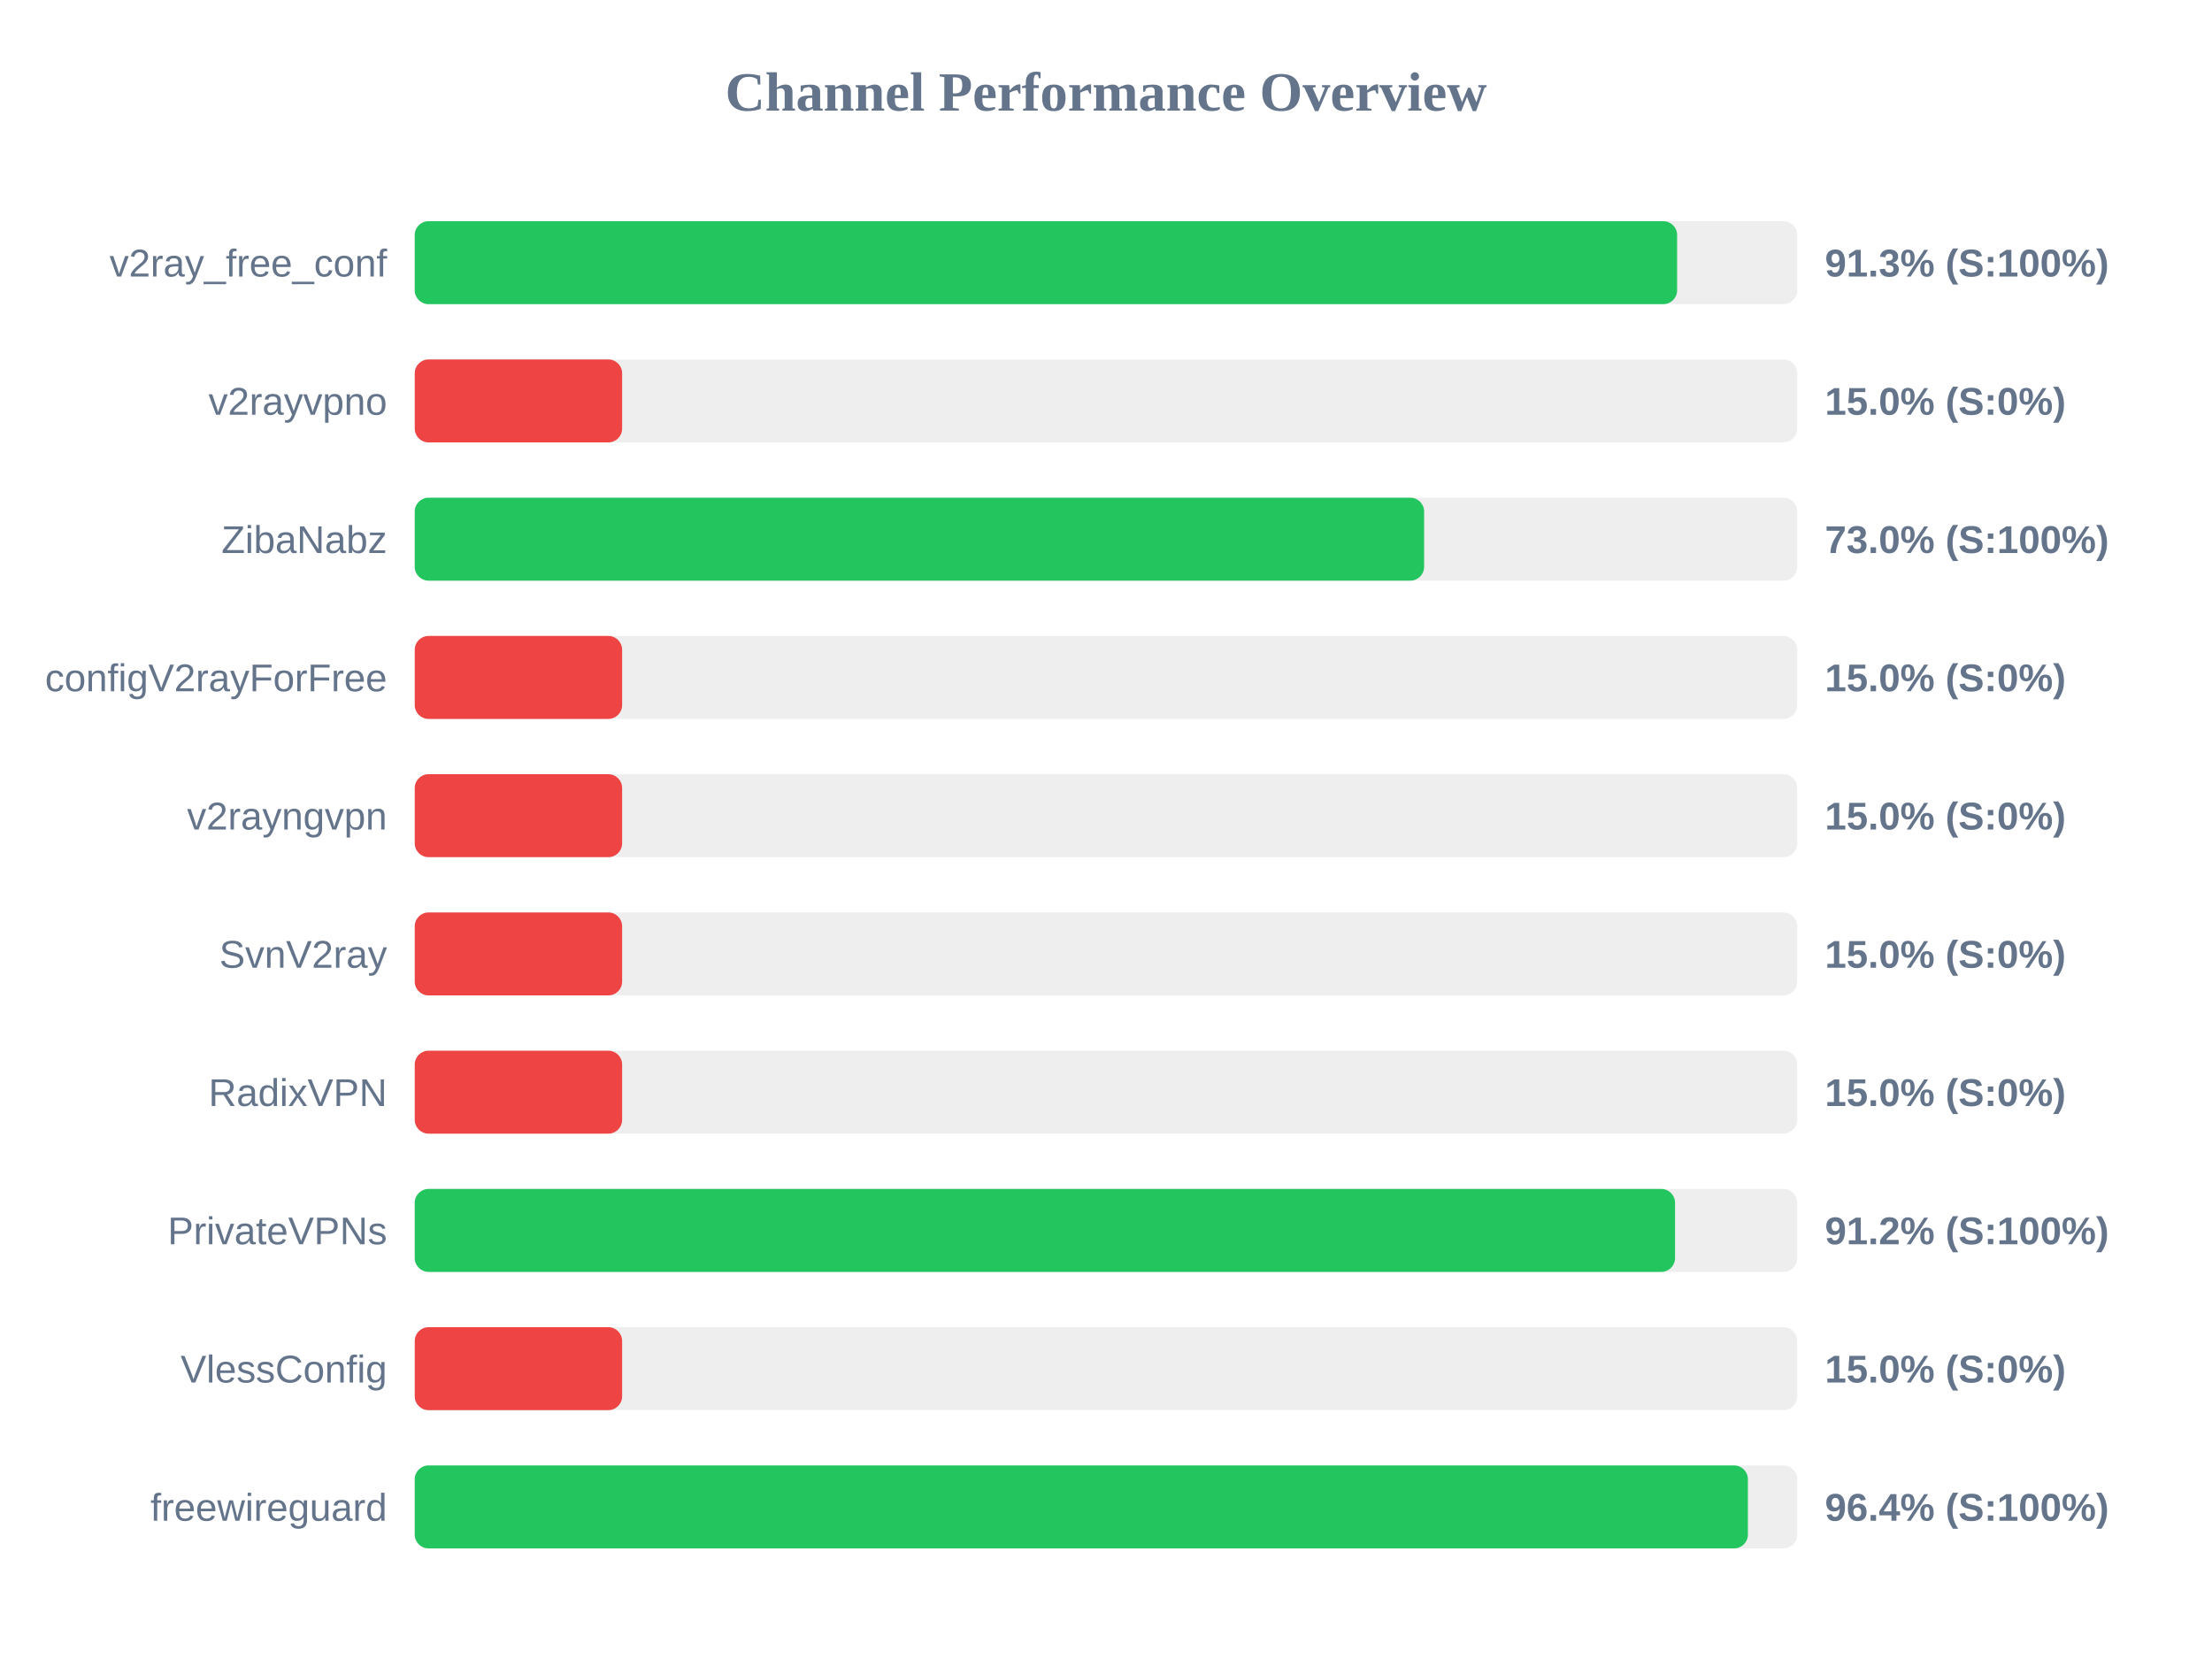
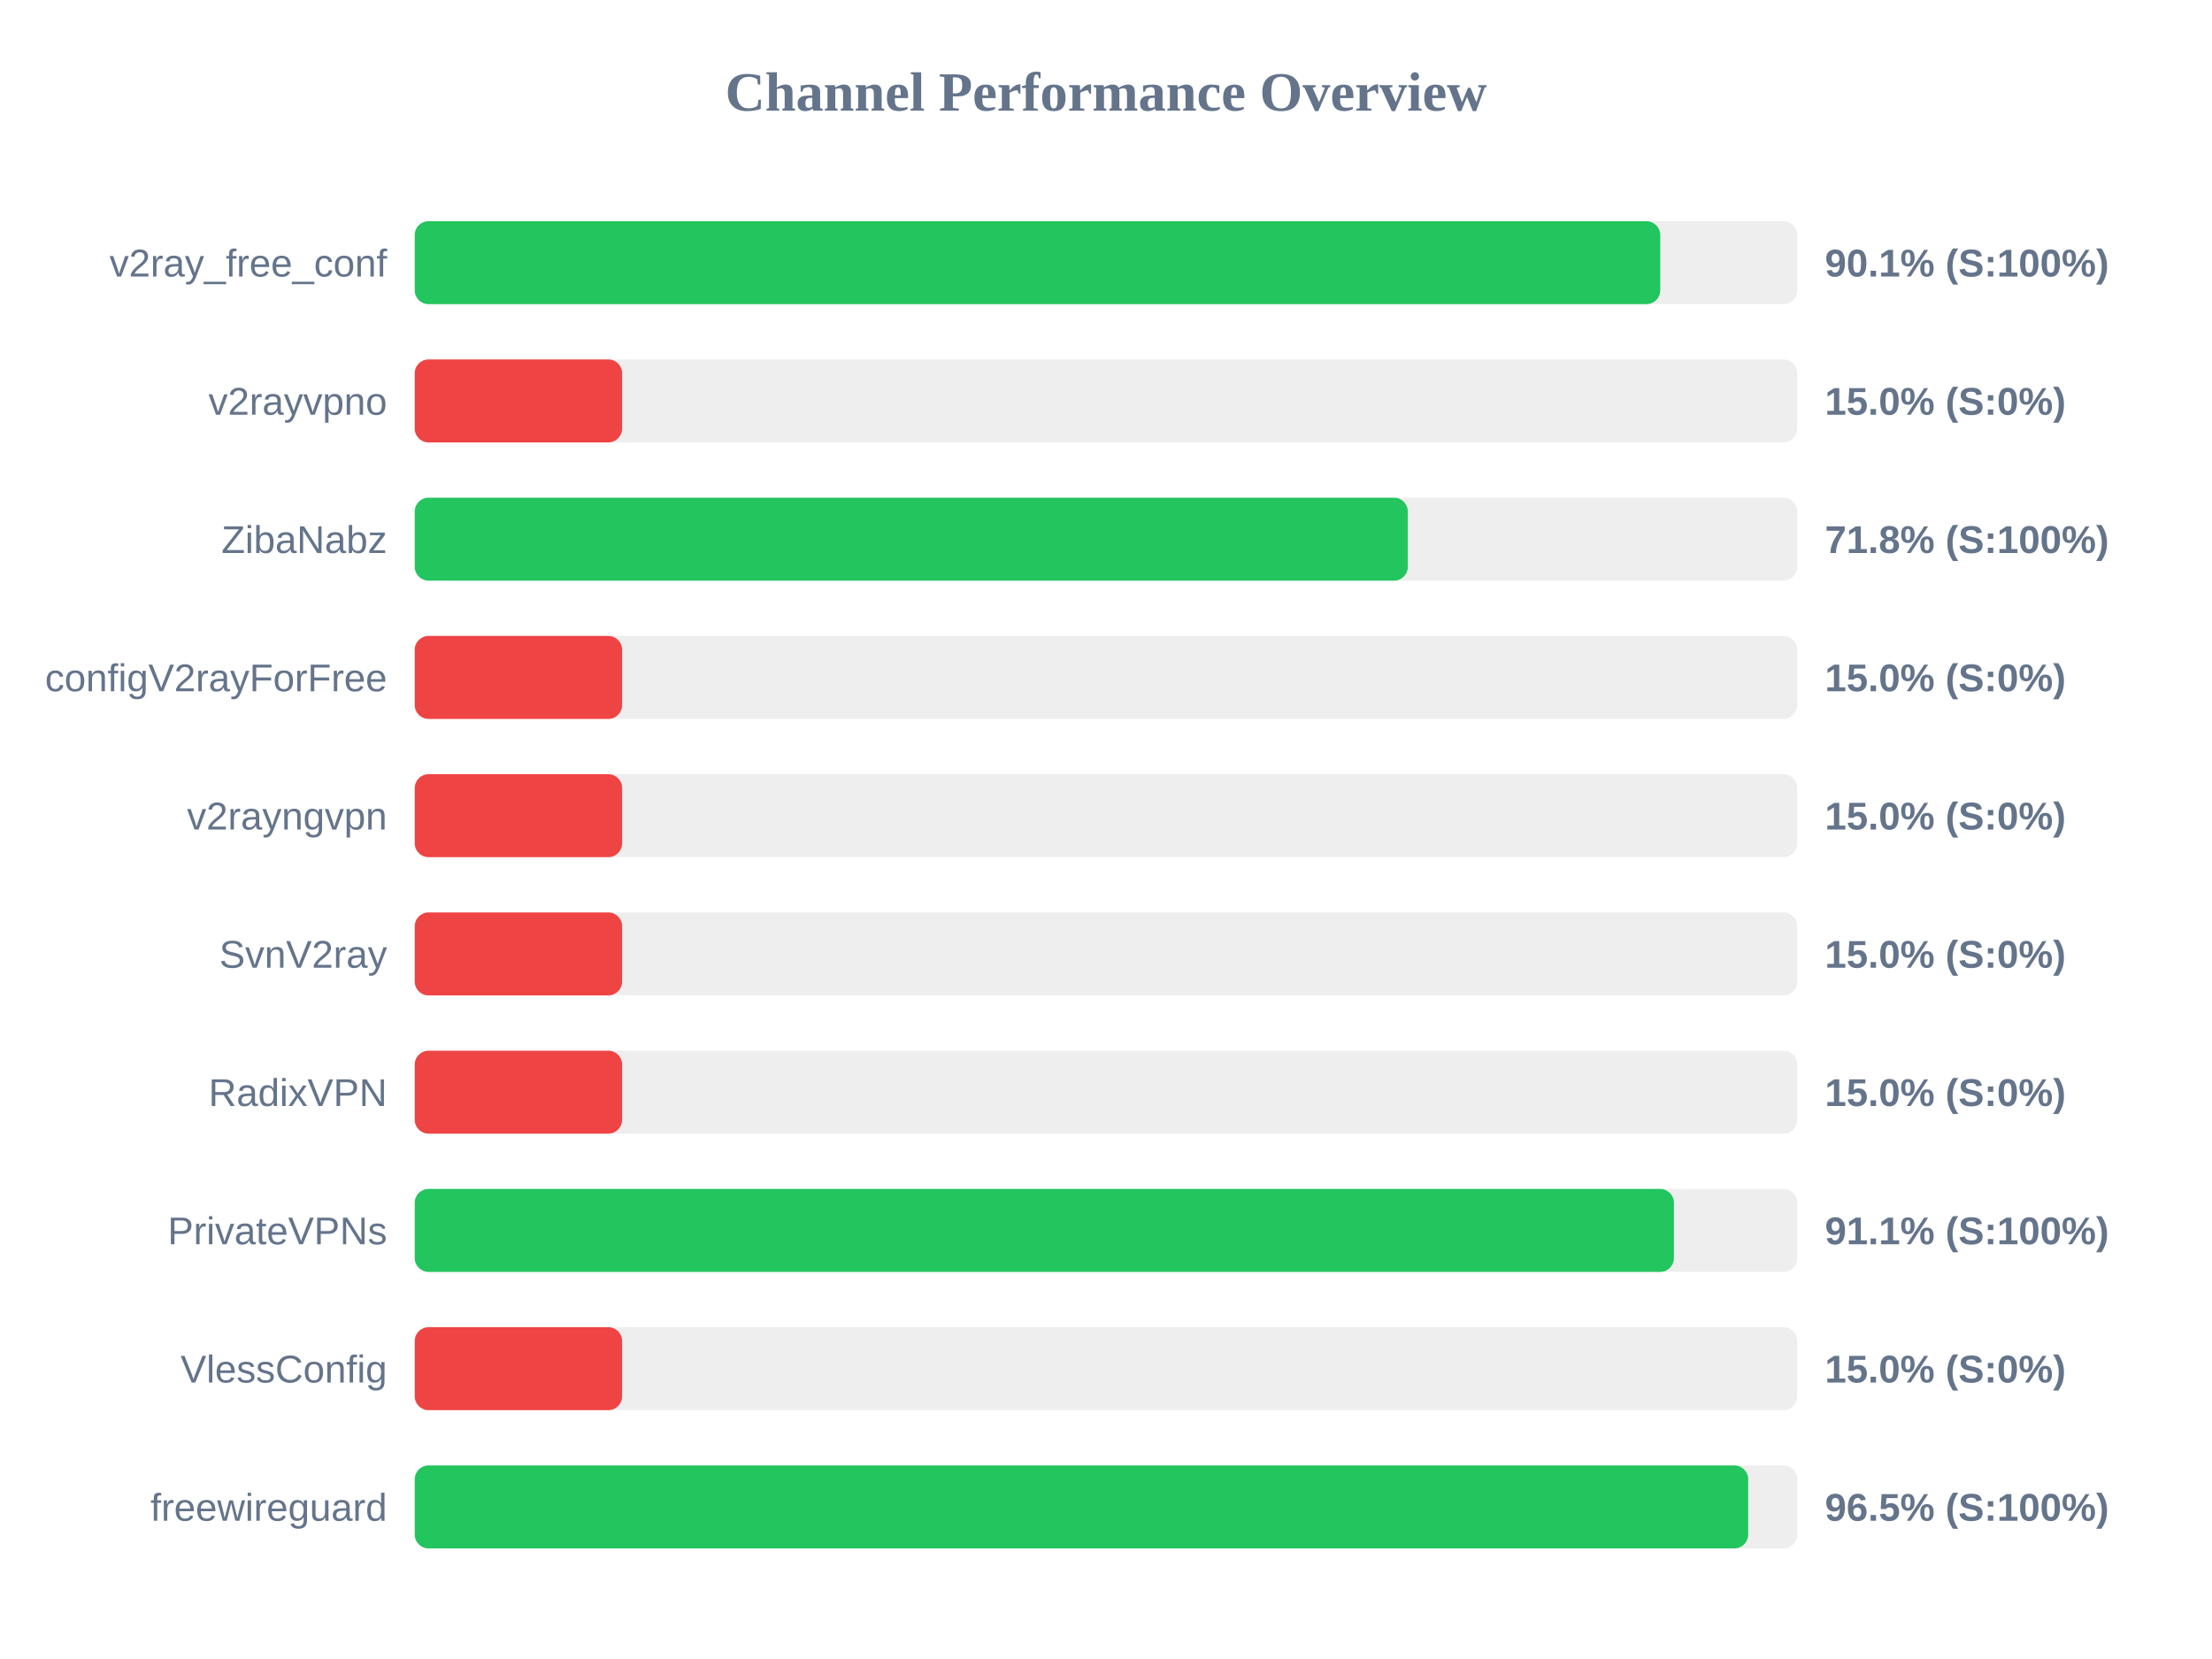
<svg xmlns="http://www.w3.org/2000/svg" width="800" height="600" version="1.1">
  <style>
        .row { font: 14px Arial; fill: #64748b; }
        .score { font: bold 14px Arial; fill: #64748b; }
    </style>
  <text x="400" y="40" text-anchor="middle" font-size="20px" font-weight="bold" fill="#64748b">Channel Performance Overview</text>
  <rect x="150" y="80" width="500" height="30" fill="#eee" rx="5" />
-   <rect x="150" y="80" width="456.55" height="30" fill="#22c55e" rx="5" />
+   <rect x="150" y="80" width="450.45" height="30" fill="#22c55e" rx="5" />
  <text x="140" y="100" text-anchor="end" class="row">v2ray_free_conf</text>
-   <text x="660" y="100" text-anchor="start" class="score">91.3% (S:100%)</text>
+   <text x="660" y="100" text-anchor="start" class="score">90.1% (S:100%)</text>
  <rect x="150" y="130" width="500" height="30" fill="#eee" rx="5" />
  <rect x="150" y="130" width="75.0" height="30" fill="#ef4444" rx="5" />
  <text x="140" y="150" text-anchor="end" class="row">v2rayvpno</text>
  <text x="660" y="150" text-anchor="start" class="score">15.0% (S:0%)</text>
  <rect x="150" y="180" width="500" height="30" fill="#eee" rx="5" />
-   <rect x="150" y="180" width="365.05" height="30" fill="#22c55e" rx="5" />
+   <rect x="150" y="180" width="359.15" height="30" fill="#22c55e" rx="5" />
  <text x="140" y="200" text-anchor="end" class="row">ZibaNabz</text>
-   <text x="660" y="200" text-anchor="start" class="score">73.0% (S:100%)</text>
+   <text x="660" y="200" text-anchor="start" class="score">71.8% (S:100%)</text>
  <rect x="150" y="230" width="500" height="30" fill="#eee" rx="5" />
  <rect x="150" y="230" width="75.0" height="30" fill="#ef4444" rx="5" />
  <text x="140" y="250" text-anchor="end" class="row">configV2rayForFree</text>
  <text x="660" y="250" text-anchor="start" class="score">15.0% (S:0%)</text>
  <rect x="150" y="280" width="500" height="30" fill="#eee" rx="5" />
  <rect x="150" y="280" width="75.0" height="30" fill="#ef4444" rx="5" />
  <text x="140" y="300" text-anchor="end" class="row">v2rayngvpn</text>
  <text x="660" y="300" text-anchor="start" class="score">15.0% (S:0%)</text>
  <rect x="150" y="330" width="500" height="30" fill="#eee" rx="5" />
  <rect x="150" y="330" width="75.0" height="30" fill="#ef4444" rx="5" />
  <text x="140" y="350" text-anchor="end" class="row">SvnV2ray</text>
  <text x="660" y="350" text-anchor="start" class="score">15.0% (S:0%)</text>
  <rect x="150" y="380" width="500" height="30" fill="#eee" rx="5" />
  <rect x="150" y="380" width="75.0" height="30" fill="#ef4444" rx="5" />
  <text x="140" y="400" text-anchor="end" class="row">RadixVPN</text>
  <text x="660" y="400" text-anchor="start" class="score">15.0% (S:0%)</text>
  <rect x="150" y="430" width="500" height="30" fill="#eee" rx="5" />
-   <rect x="150" y="430" width="455.8" height="30" fill="#22c55e" rx="5" />
+   <rect x="150" y="430" width="455.4" height="30" fill="#22c55e" rx="5" />
  <text x="140" y="450" text-anchor="end" class="row">PrivateVPNs</text>
-   <text x="660" y="450" text-anchor="start" class="score">91.2% (S:100%)</text>
+   <text x="660" y="450" text-anchor="start" class="score">91.1% (S:100%)</text>
  <rect x="150" y="480" width="500" height="30" fill="#eee" rx="5" />
  <rect x="150" y="480" width="75.0" height="30" fill="#ef4444" rx="5" />
  <text x="140" y="500" text-anchor="end" class="row">VlessConfig</text>
  <text x="660" y="500" text-anchor="start" class="score">15.0% (S:0%)</text>
  <rect x="150" y="530" width="500" height="30" fill="#eee" rx="5" />
-   <rect x="150" y="530" width="482.15" height="30" fill="#22c55e" rx="5" />
+   <rect x="150" y="530" width="482.25" height="30" fill="#22c55e" rx="5" />
  <text x="140" y="550" text-anchor="end" class="row">freewireguard</text>
-   <text x="660" y="550" text-anchor="start" class="score">96.4% (S:100%)</text>
+   <text x="660" y="550" text-anchor="start" class="score">96.5% (S:100%)</text>
</svg>
